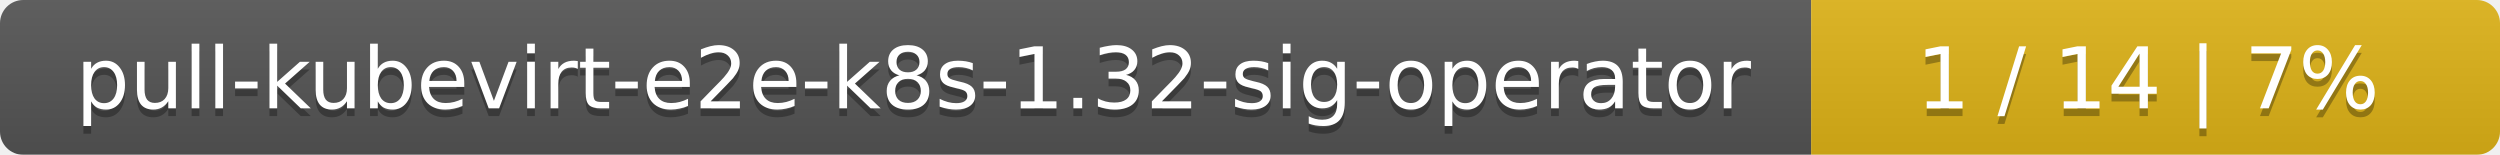
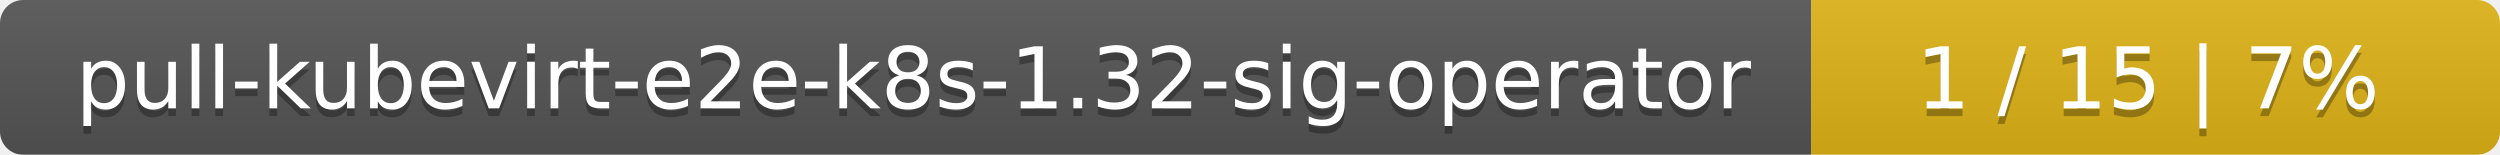
<svg xmlns="http://www.w3.org/2000/svg" width="323" height="20">
  <linearGradient id="smooth" x2="0" y2="100%">
    <stop offset="0" stop-color="#bbb" stop-opacity=".1" />
    <stop offset="1" stop-opacity=".1" />
  </linearGradient>
  <mask id="round">
    <rect width="323" height="20" rx="3" fill="#fff" />
  </mask>
  <g mask="url(#round)">
    <rect width="234" height="20" fill="#555" />
    <rect x="234" width="89" height="20" fill="#dfb317" />
    <rect width="323" height="20" fill="url(#smooth)" />
  </g>
  <g fill="#fff" text-anchor="middle" font-family="DejaVu Sans,Verdana,Geneva,sans-serif" font-size="11">
    <text x="118" y="15" fill="#010101" fill-opacity=".3">pull-kubevirt-e2e-k8s-1.32-sig-operator</text>
    <text x="118" y="14">pull-kubevirt-e2e-k8s-1.32-sig-operator</text>
-     <text x="277.5" y="15" fill="#010101" fill-opacity=".3">1 / 14    |    7%</text>
-     <text x="277.5" y="14">1 / 14    |    7%</text>
+     <text x="277.5" y="15" fill="#010101" fill-opacity=".3">1 / 15    |    7%</text>
+     <text x="277.5" y="14">1 / 15    |    7%</text>
  </g>
</svg>
